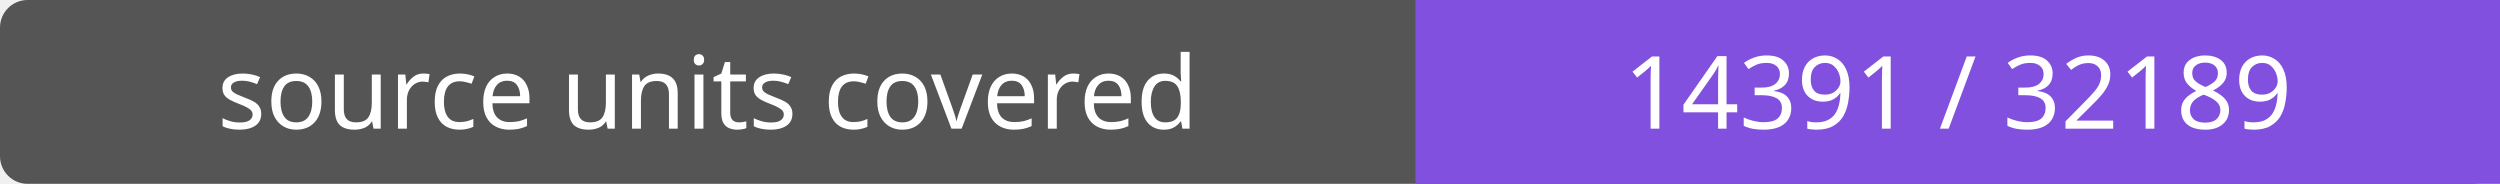
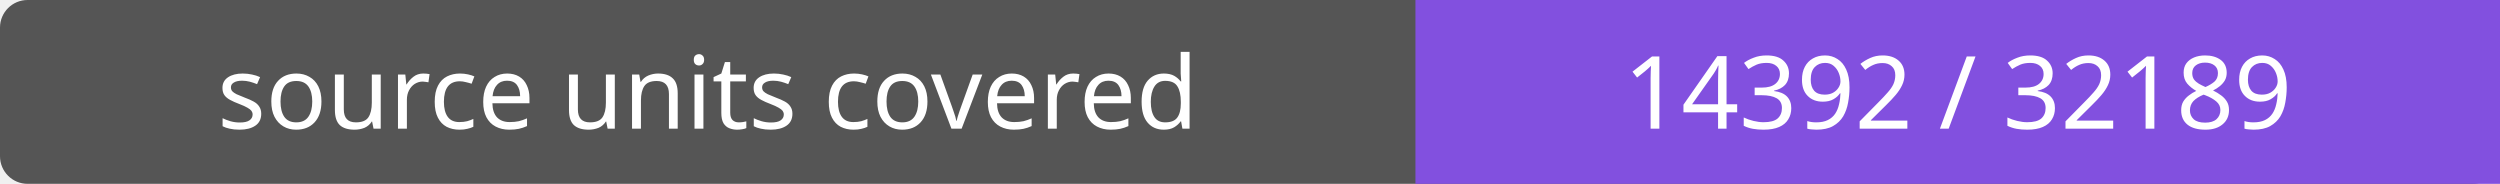
- <svg xmlns="http://www.w3.org/2000/svg" width="272" height="20" role="img" aria-label="source units covered: 14391 / 32189">
+ <svg xmlns="http://www.w3.org/2000/svg" width="272" height="20" role="img" aria-label="source units covered: 14392 / 32189">
  <rect width="272" height="20" rx="3" fill="#555" />
  <path fill="#8250df" d="M154 0h118v20H154z" />
  <g fill="#fff" text-anchor="middle" font-family="Verdana,sans-serif" font-size="11">
    <text x="77.0" y="14">source units covered</text>
-     <text x="213.0" y="14">14391 / 32189</text>
+     <text x="213.0" y="14">14392 / 32189</text>
  </g>
</svg>
